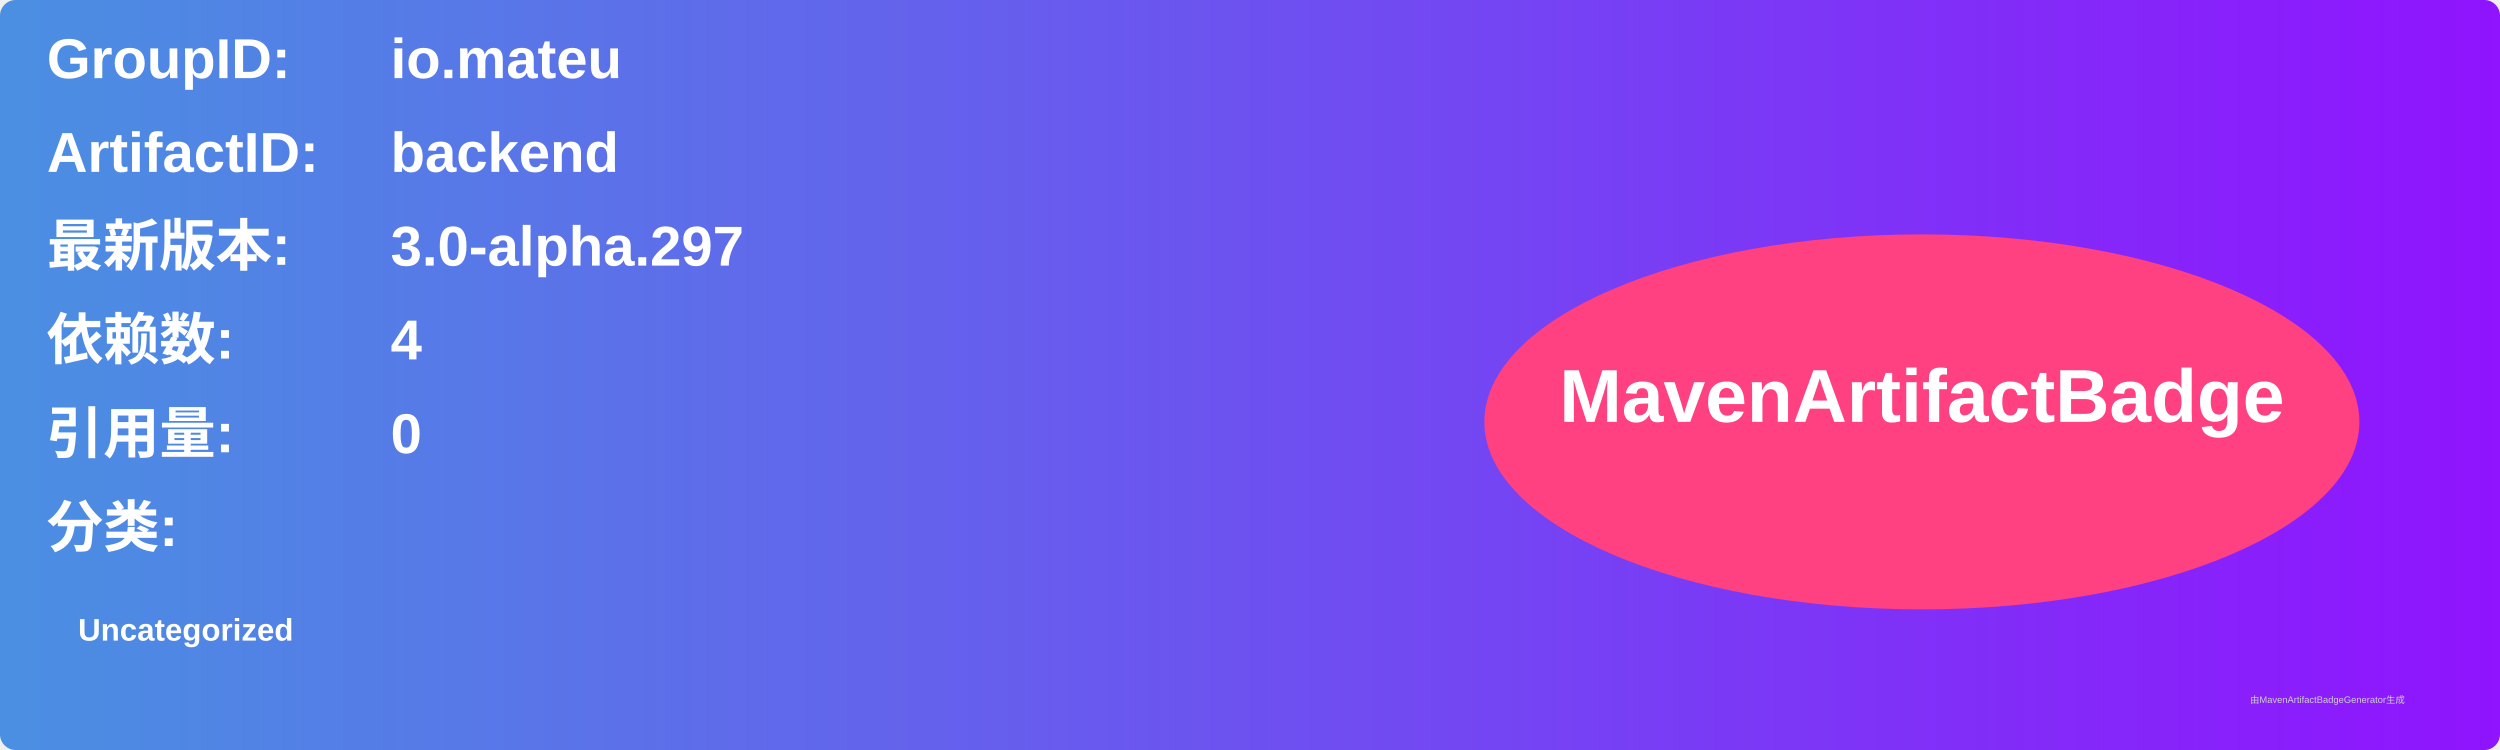
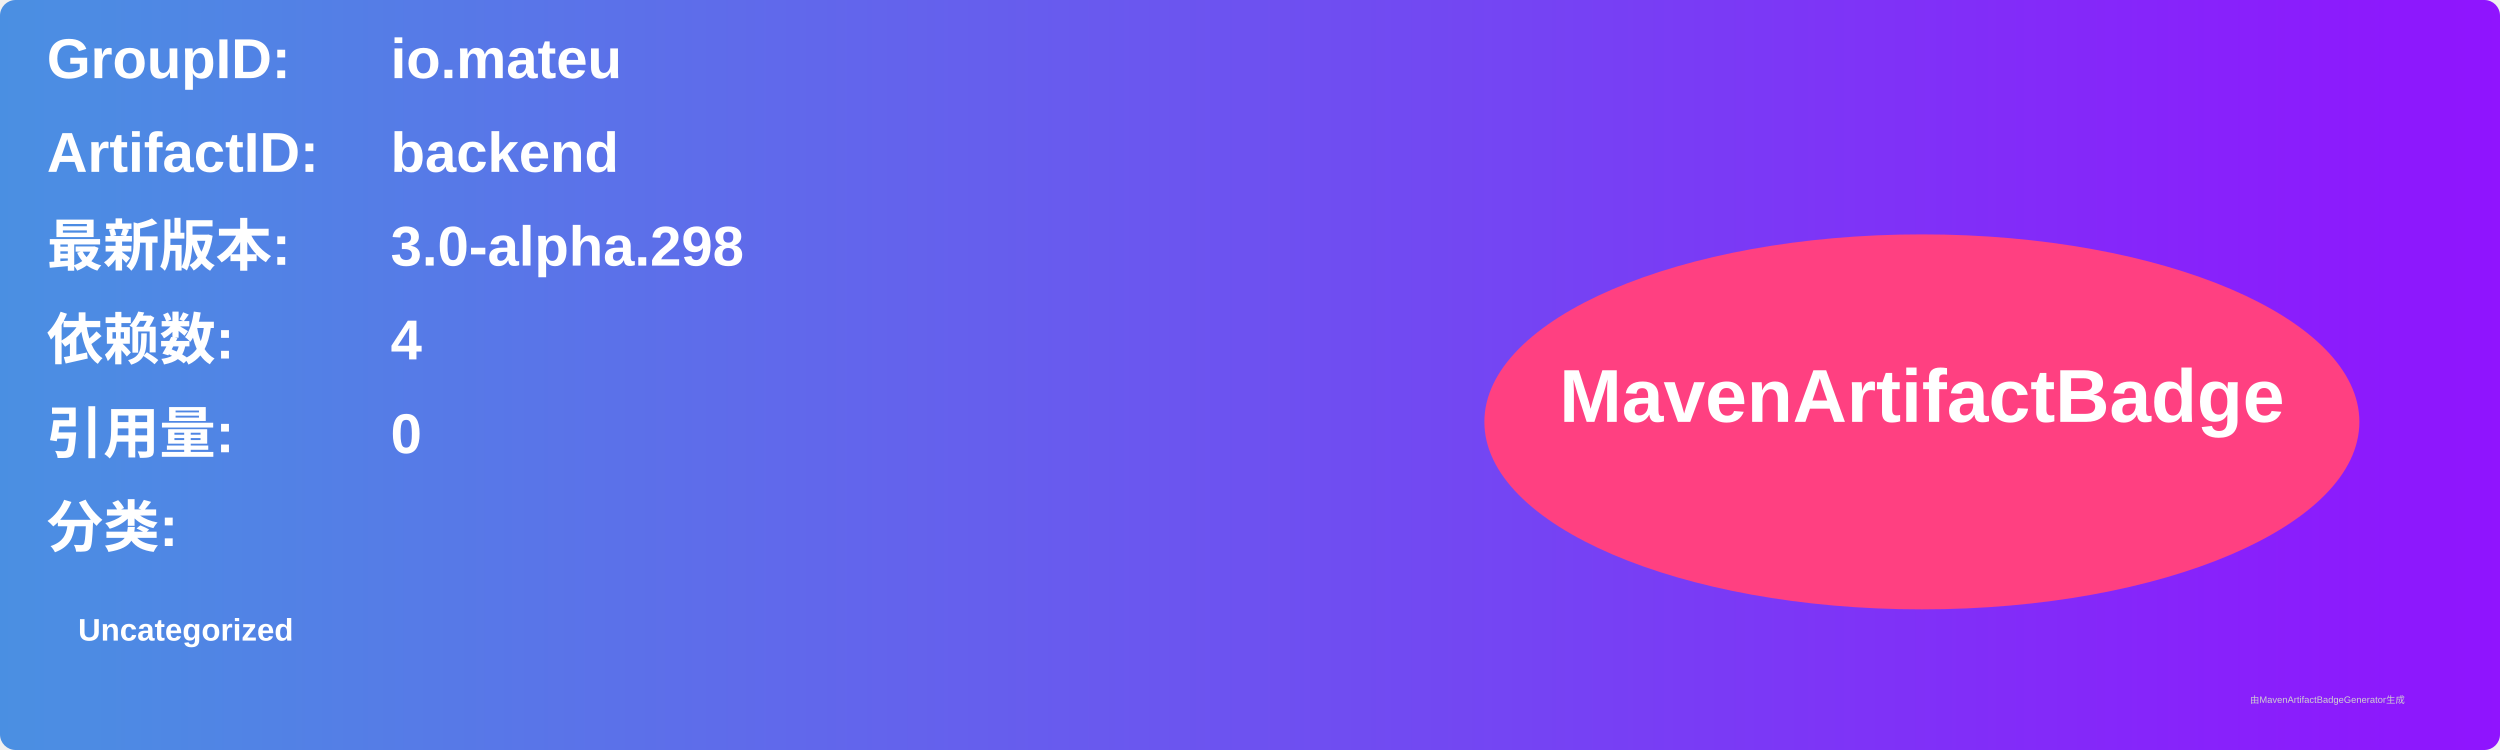
<svg xmlns="http://www.w3.org/2000/svg" width="800" height="240" viewBox="0 0 800 240">
  <linearGradient id="grad" x1="0%" y1="0%" x2="100%" y2="0%">
    <stop offset="0%" stop-color="#4a90e2" />
    <stop offset="100%" stop-color="#9013fe" />
  </linearGradient>
  <rect width="100%" height="100%" rx="5" ry="5" fill="url(#grad)" />
  <g transform="translate(15, 15)">
    <text x="0" y="10" font-family="Arial" font-size="18" fill="white" font-weight="bold" width="260">GroupID:</text>
    <text x="110" y="10" font-family="Arial" font-size="18" fill="white" font-weight="bold" width="460">io.mateu</text>
    <text x="0" y="40" font-family="Arial" font-size="18" fill="white" font-weight="bold" width="260">ArtifactID:</text>
    <text x="110" y="40" font-family="Arial" font-size="18" fill="white" font-weight="bold" width="460">backend</text>
    <text x="0" y="70" font-family="Arial" font-size="18" fill="white" font-weight="bold">最新版本:</text>
    <text x="110" y="70" font-family="Arial" font-size="18" fill="white" font-weight="bold">
-       <tspan font-weight="bold">3.0-alpha.297</tspan>
+       <tspan font-weight="bold">3.0-alpha.298</tspan>
    </text>
    <text x="0" y="100" font-family="Arial" font-size="18" fill="white" font-weight="bold">依赖数: </text>
    <text x="110" y="100" font-family="Arial" font-size="18" fill="white">
      <tspan font-weight="bold">4</tspan>
    </text>
    <text x="0" y="130" font-family="Arial" font-size="18" fill="white" font-weight="bold">引用量: </text>
    <text x="110" y="130" font-family="Arial" font-size="18" fill="white">
      <tspan font-weight="bold">0</tspan>
    </text>
    <text x="0" y="160" font-family="Arial" font-size="18" fill="white" font-weight="bold">分类:</text>
    <text x="10" y="190" font-family="Arial" font-size="10" fill="white">
      <tspan font-weight="bold">Uncategorized</tspan>
    </text>
    <ellipse cx="600" cy="120" rx="140" ry="60" fill="#ff4081" />
    <text x="600" y="120" text-anchor="middle" font-family="Arial" font-size="24" fill="white" font-weight="bold">MavenArtifactBadge</text>
  </g>
  <text x="720" y="225" font-family="Arial" font-size="3" fill="#d0d0d0">由MavenArtifactBadgeGenerator生成</text>
</svg>
